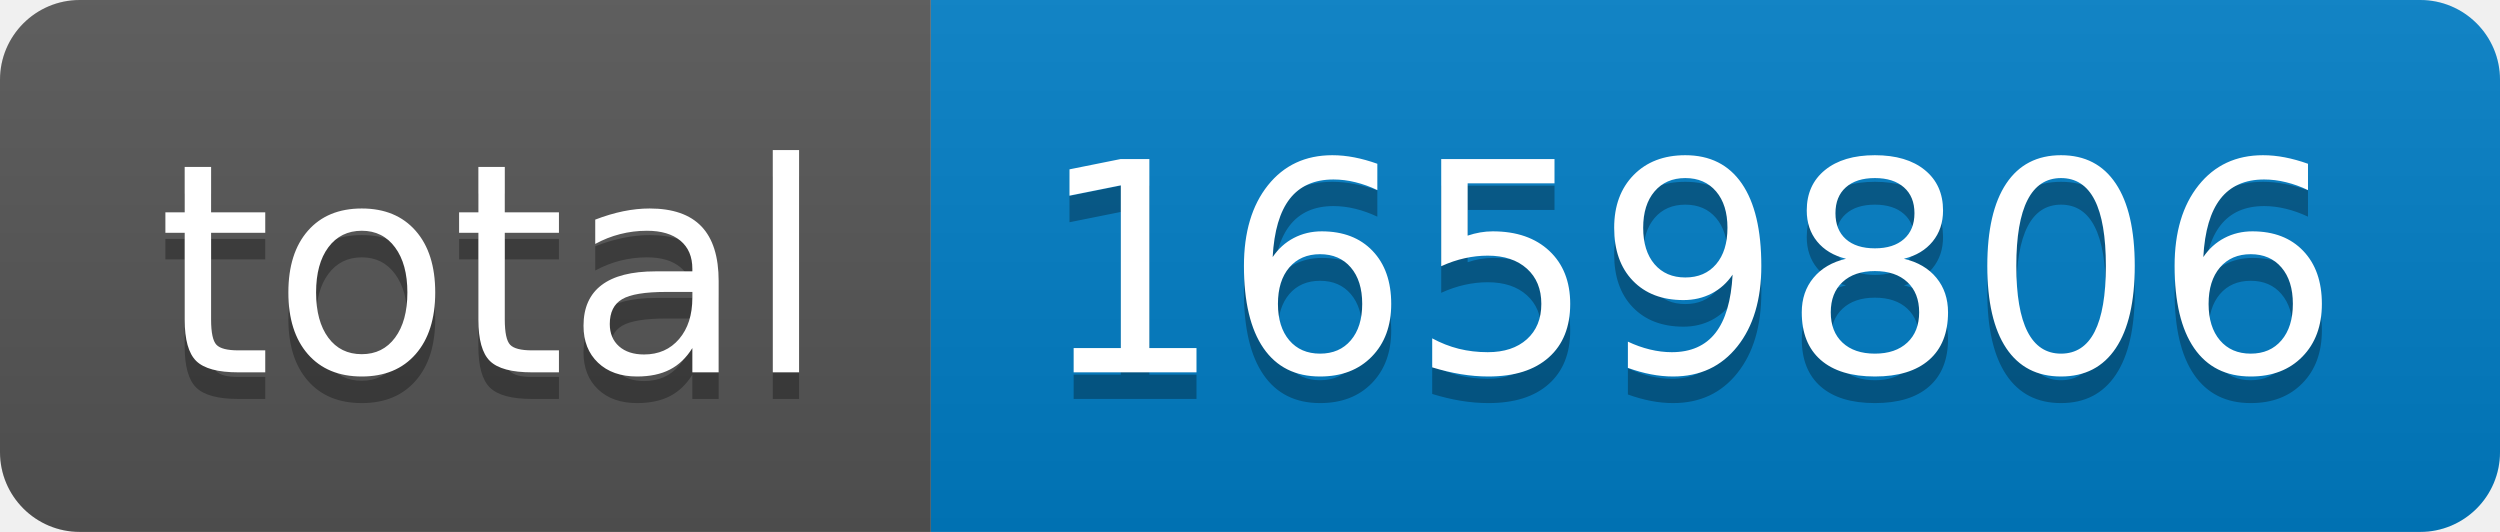
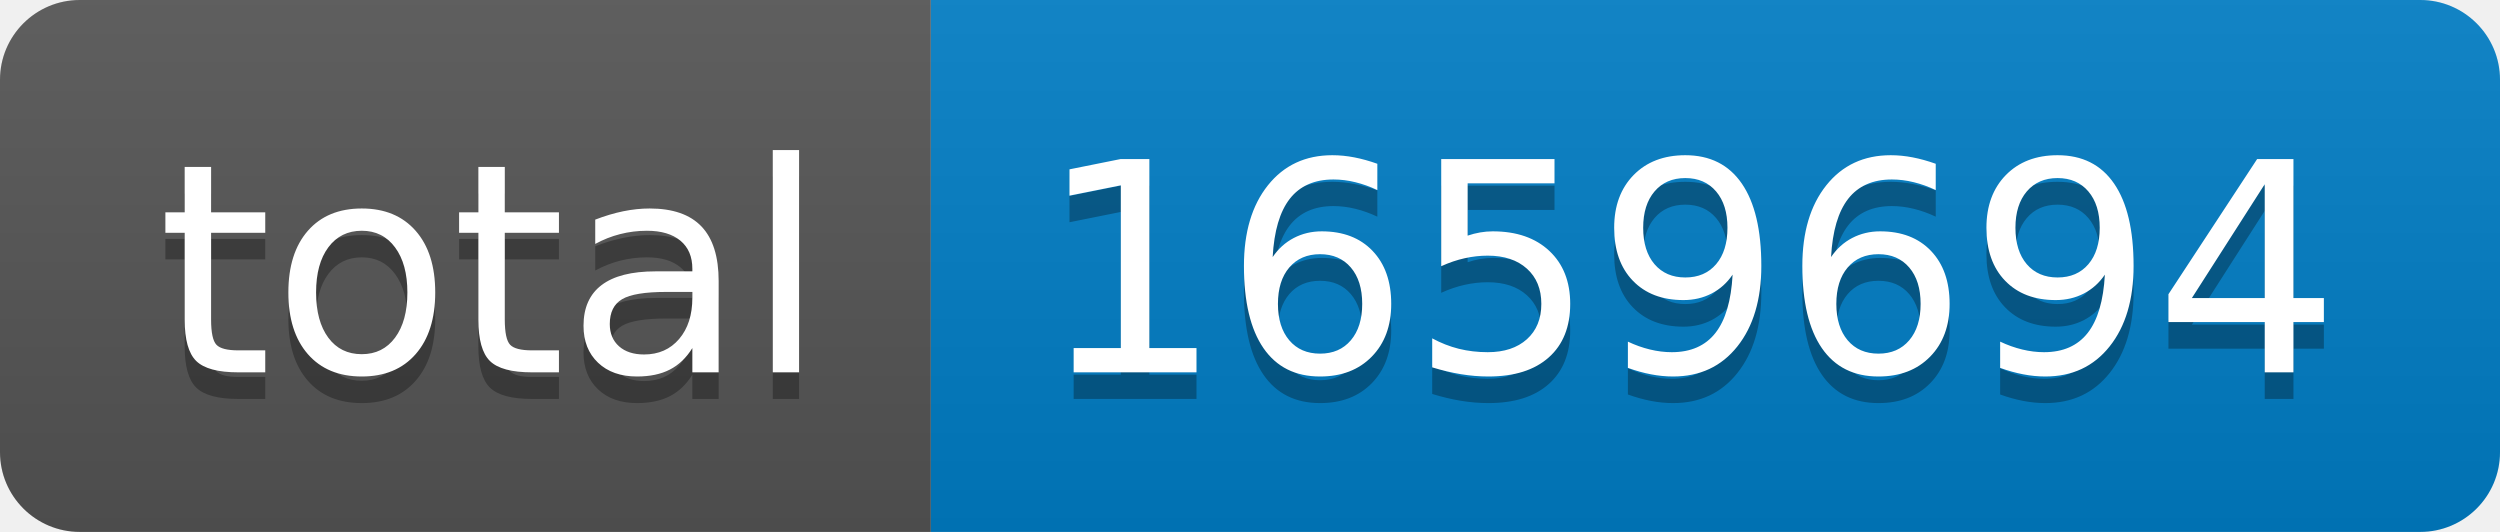
- <svg xmlns="http://www.w3.org/2000/svg" width="94" height="20" role="img" aria-label="total: 1659806">
+ <svg xmlns="http://www.w3.org/2000/svg" width="94" height="20" role="img" aria-label="total: 1659694">
  <linearGradient id="s" x2="0" y2="100%">
    <stop offset="0" stop-color="#bbb" stop-opacity=".1" />
    <stop offset="1" stop-opacity=".1" />
  </linearGradient>
  <clipPath id="r">
    <rect width="94" height="20" rx="3" fill="#fff" />
  </clipPath>
  <g clip-path="url(#r)">
    <rect width="35" height="20" fill="#555" />
    <rect x="35" width="59" height="20" fill="#007ec6" />
    <rect width="94" height="20" fill="url(#s)" />
  </g>
  <g fill="#fff" text-anchor="middle" font-family="Verdana,Geneva,DejaVu Sans,sans-serif" text-rendering="geometricPrecision" font-size="110">
    <text aria-hidden="true" x="185" y="150" fill="#010101" fill-opacity=".3" transform="scale(.1)" textLength="250">total</text>
    <text x="185" y="140" transform="scale(.1)" fill="#fff" textLength="250">total</text>
-     <text aria-hidden="true" x="635" y="150" fill="#010101" fill-opacity=".3" transform="scale(.1)" textLength="490">1659806</text>
-     <text x="635" y="140" transform="scale(.1)" fill="#fff" textLength="490">1659806</text>
+     <text aria-hidden="true" x="635" y="150" fill="#010101" fill-opacity=".3" transform="scale(.1)" textLength="490">1659694</text>
+     <text x="635" y="140" transform="scale(.1)" fill="#fff" textLength="490">1659694</text>
  </g>
</svg>
